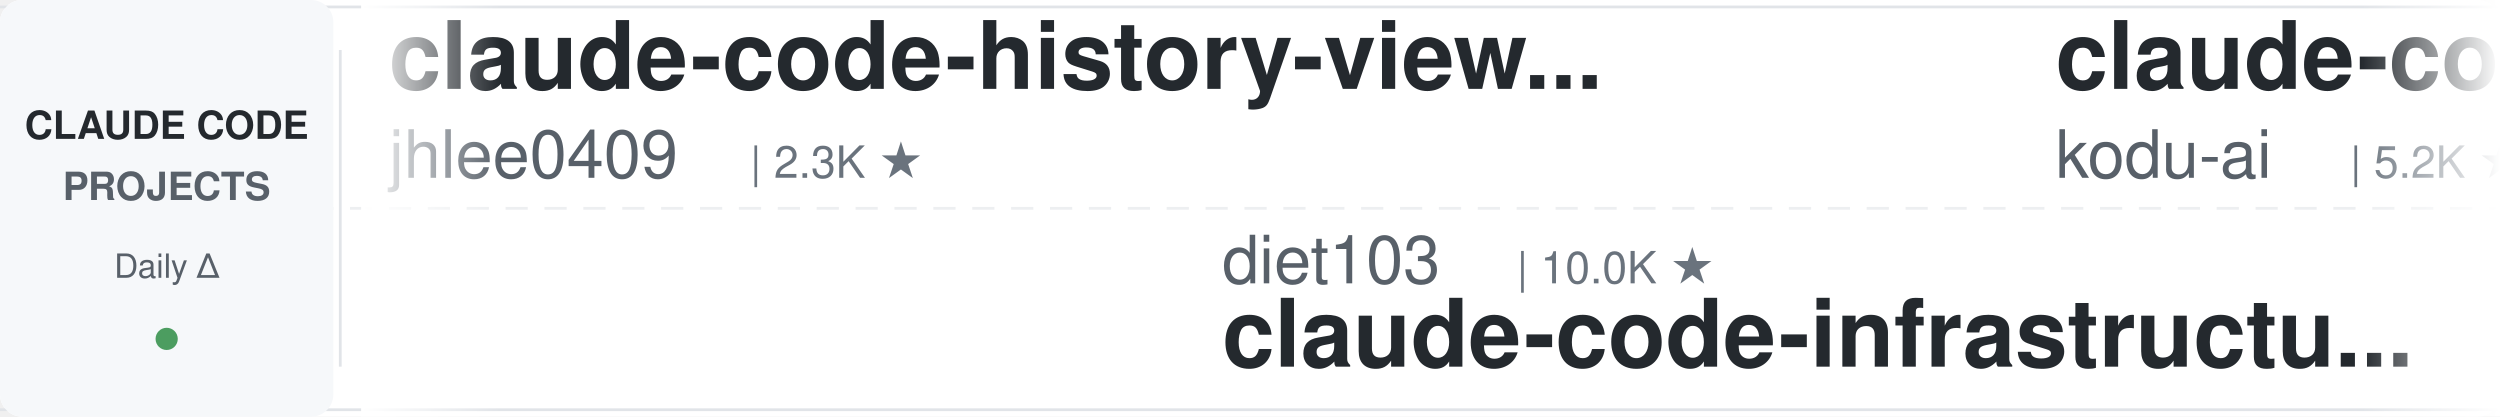
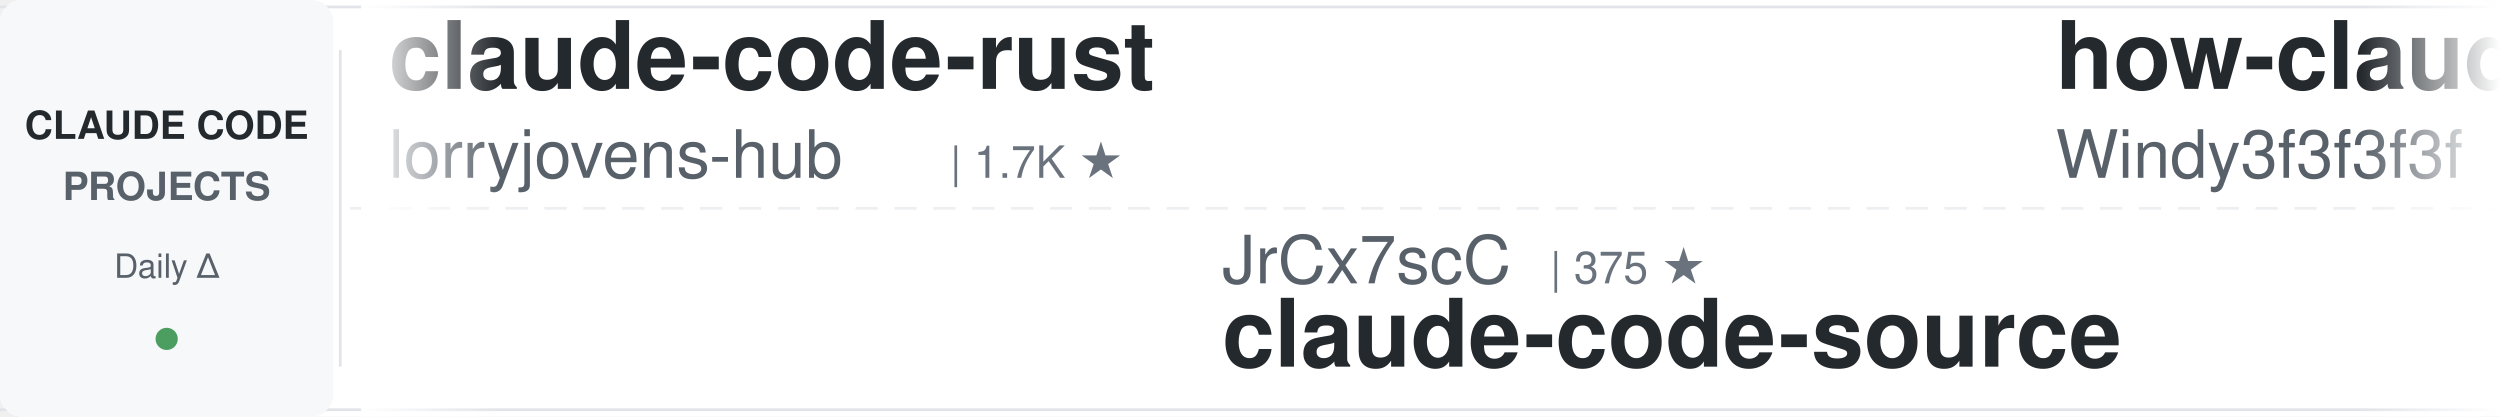
<svg xmlns="http://www.w3.org/2000/svg" width="900" height="150">
  <defs>
    <linearGradient id="leftFade" x1="0%" y1="0%" x2="100%" y2="0%">
      <stop offset="0%" style="stop-color:#ffffff;stop-opacity:1" />
      <stop offset="100%" style="stop-color:#ffffff;stop-opacity:0" />
    </linearGradient>
    <linearGradient id="rightFade" x1="0%" y1="0%" x2="100%" y2="0%">
      <stop offset="0%" style="stop-color:#ffffff;stop-opacity:0" />
      <stop offset="100%" style="stop-color:#ffffff;stop-opacity:1" />
    </linearGradient>
  </defs>
  <rect width="900" height="150" fill="#ffffff" rx="8" />
  <rect x="0" y="2" width="900" height="1" fill="#e1e4e8" />
  <rect x="0" y="147" width="900" height="1" fill="#e1e4e8" />
  <line x1="0" y1="75" x2="900" y2="75" stroke="#e1e4e8" stroke-width="1" stroke-dasharray="8 6" opacity="0.6" />
  <rect x="0" y="0" width="120" height="150" fill="#f6f8fa" rx="8" />
  <text x="60" y="50" font-family="-apple-system, BlinkMacSystemFont, 'Segoe UI', Helvetica, Arial, sans-serif" font-size="14" font-weight="600" fill="#24292e" text-anchor="middle">CLAUDE CODE</text>
  <text x="60" y="72" font-family="-apple-system, BlinkMacSystemFont, 'Segoe UI', Helvetica, Arial, sans-serif" font-size="14" font-weight="600" fill="#586069" text-anchor="middle">PROJECTS</text>
  <text x="60" y="100" font-family="-apple-system, BlinkMacSystemFont, 'Segoe UI', Helvetica, Arial, sans-serif" font-size="12" font-weight="500" fill="#586069" text-anchor="middle">Daily Δ</text>
  <circle cx="60" cy="122" r="4" fill="#22863a" opacity="0.8" />
  <rect x="122" y="18" width="1" height="114" fill="#e1e4e8" />
  <clipPath id="tickerClip">
    <rect x="130" y="0" width="770" height="150" />
  </clipPath>
  <g clip-path="url(#tickerClip)">
    <g id="tickerItems">
      <animateTransform attributeName="transform" attributeType="XML" type="translate" from="0 0" to="-3000 0" dur="54s" repeatCount="indefinite" />
      <g transform="translate(0, 0)">
-         <text x="140" y="32" font-family="-apple-system, BlinkMacSystemFont, 'Segoe UI', Helvetica, Arial, sans-serif" font-size="34" font-weight="600" fill="#24292e">claude-code-history-view...</text>
-         <text x="140" y="64" font-family="-apple-system, BlinkMacSystemFont, 'Segoe UI', Helvetica, Arial, sans-serif" font-size="24" font-weight="400" fill="#586069">jhlee0409</text>
-         <text x="270" y="64" font-family="-apple-system, BlinkMacSystemFont, 'Segoe UI', Helvetica, Arial, sans-serif" font-size="16" font-weight="500" fill="#6a737d">| 2.3K ★</text>
+         <text x="140" y="32" font-family="-apple-system, BlinkMacSystemFont, 'Segoe UI', Helvetica, Arial, sans-serif" font-size="34" font-weight="600" fill="#24292e">claude-code-rust</text>
+         <text x="140" y="64" font-family="-apple-system, BlinkMacSystemFont, 'Segoe UI', Helvetica, Arial, sans-serif" font-size="24" font-weight="400" fill="#586069">lorryjovens-hub</text>
+         <text x="342" y="64" font-family="-apple-system, BlinkMacSystemFont, 'Segoe UI', Helvetica, Arial, sans-serif" font-size="16" font-weight="500" fill="#6a737d">| 1.7K ★</text>
      </g>
      <g transform="translate(300, 0)">
-         <text x="140" y="102" font-family="-apple-system, BlinkMacSystemFont, 'Segoe UI', Helvetica, Arial, sans-serif" font-size="24" font-weight="400" fill="#586069">diet103</text>
-         <text x="246" y="102" font-family="-apple-system, BlinkMacSystemFont, 'Segoe UI', Helvetica, Arial, sans-serif" font-size="16" font-weight="500" fill="#6a737d">| 10.0K ★</text>
-         <text x="140" y="132" font-family="-apple-system, BlinkMacSystemFont, 'Segoe UI', Helvetica, Arial, sans-serif" font-size="34" font-weight="600" fill="#24292e">claude-code-infrastructu...</text>
+         <text x="140" y="102" font-family="-apple-system, BlinkMacSystemFont, 'Segoe UI', Helvetica, Arial, sans-serif" font-size="24" font-weight="400" fill="#586069">JrCx7scC</text>
+         <text x="258" y="102" font-family="-apple-system, BlinkMacSystemFont, 'Segoe UI', Helvetica, Arial, sans-serif" font-size="16" font-weight="500" fill="#6a737d">| 375 ★</text>
+         <text x="140" y="132" font-family="-apple-system, BlinkMacSystemFont, 'Segoe UI', Helvetica, Arial, sans-serif" font-size="34" font-weight="600" fill="#24292e">claude-code-source</text>
      </g>
      <g transform="translate(600, 0)">
-         <text x="140" y="32" font-family="-apple-system, BlinkMacSystemFont, 'Segoe UI', Helvetica, Arial, sans-serif" font-size="34" font-weight="600" fill="#24292e">claude-coder</text>
-         <text x="140" y="64" font-family="-apple-system, BlinkMacSystemFont, 'Segoe UI', Helvetica, Arial, sans-serif" font-size="24" font-weight="400" fill="#586069">kodu-ai</text>
-         <text x="246" y="64" font-family="-apple-system, BlinkMacSystemFont, 'Segoe UI', Helvetica, Arial, sans-serif" font-size="16" font-weight="500" fill="#6a737d">| 5.2K ★</text>
+         <text x="140" y="32" font-family="-apple-system, BlinkMacSystemFont, 'Segoe UI', Helvetica, Arial, sans-serif" font-size="34" font-weight="600" fill="#24292e">how-claude-code-works</text>
+         <text x="140" y="64" font-family="-apple-system, BlinkMacSystemFont, 'Segoe UI', Helvetica, Arial, sans-serif" font-size="24" font-weight="400" fill="#586069">Windy3f3f3f3f</text>
+         <text x="318" y="64" font-family="-apple-system, BlinkMacSystemFont, 'Segoe UI', Helvetica, Arial, sans-serif" font-size="16" font-weight="500" fill="#6a737d">| 3.8K ★</text>
      </g>
      <g transform="translate(900, 0)">
-         <text x="140" y="102" font-family="-apple-system, BlinkMacSystemFont, 'Segoe UI', Helvetica, Arial, sans-serif" font-size="24" font-weight="400" fill="#586069">jqueryscript</text>
-         <text x="306" y="102" font-family="-apple-system, BlinkMacSystemFont, 'Segoe UI', Helvetica, Arial, sans-serif" font-size="16" font-weight="500" fill="#6a737d">| 544 ★</text>
-         <text x="140" y="132" font-family="-apple-system, BlinkMacSystemFont, 'Segoe UI', Helvetica, Arial, sans-serif" font-size="34" font-weight="600" fill="#24292e">awesome-claude-code</text>
+         <text x="140" y="102" font-family="-apple-system, BlinkMacSystemFont, 'Segoe UI', Helvetica, Arial, sans-serif" font-size="24" font-weight="400" fill="#586069">musistudio</text>
+         <text x="282" y="102" font-family="-apple-system, BlinkMacSystemFont, 'Segoe UI', Helvetica, Arial, sans-serif" font-size="16" font-weight="500" fill="#6a737d">| 38.0K ★</text>
+         <text x="140" y="132" font-family="-apple-system, BlinkMacSystemFont, 'Segoe UI', Helvetica, Arial, sans-serif" font-size="34" font-weight="600" fill="#24292e">claude-code-router</text>
      </g>
      <g transform="translate(1200, 0)">
-         <text x="140" y="32" font-family="-apple-system, BlinkMacSystemFont, 'Segoe UI', Helvetica, Arial, sans-serif" font-size="34" font-weight="600" fill="#24292e">my-claude-code-setup</text>
-         <text x="140" y="64" font-family="-apple-system, BlinkMacSystemFont, 'Segoe UI', Helvetica, Arial, sans-serif" font-size="24" font-weight="400" fill="#586069">centminmod</text>
-         <text x="282" y="64" font-family="-apple-system, BlinkMacSystemFont, 'Segoe UI', Helvetica, Arial, sans-serif" font-size="16" font-weight="500" fill="#6a737d">| 2.7K ★</text>
+         <text x="140" y="32" font-family="-apple-system, BlinkMacSystemFont, 'Segoe UI', Helvetica, Arial, sans-serif" font-size="34" font-weight="600" fill="#24292e">awesome-claude-code-suba...</text>
+         <text x="140" y="64" font-family="-apple-system, BlinkMacSystemFont, 'Segoe UI', Helvetica, Arial, sans-serif" font-size="24" font-weight="400" fill="#586069">VoltAgent</text>
+         <text x="270" y="64" font-family="-apple-system, BlinkMacSystemFont, 'Segoe UI', Helvetica, Arial, sans-serif" font-size="16" font-weight="500" fill="#6a737d">| 26.4K ★</text>
      </g>
      <g transform="translate(1500, 0)">
-         <text x="140" y="102" font-family="-apple-system, BlinkMacSystemFont, 'Segoe UI', Helvetica, Arial, sans-serif" font-size="24" font-weight="400" fill="#586069">ykdojo</text>
-         <text x="234" y="102" font-family="-apple-system, BlinkMacSystemFont, 'Segoe UI', Helvetica, Arial, sans-serif" font-size="16" font-weight="500" fill="#6a737d">| 10.3K ★</text>
-         <text x="140" y="132" font-family="-apple-system, BlinkMacSystemFont, 'Segoe UI', Helvetica, Arial, sans-serif" font-size="34" font-weight="600" fill="#24292e">claude-code-tips</text>
+         <text x="140" y="102" font-family="-apple-system, BlinkMacSystemFont, 'Segoe UI', Helvetica, Arial, sans-serif" font-size="24" font-weight="400" fill="#586069">centminmod</text>
+         <text x="282" y="102" font-family="-apple-system, BlinkMacSystemFont, 'Segoe UI', Helvetica, Arial, sans-serif" font-size="16" font-weight="500" fill="#6a737d">| 2.7K ★</text>
+         <text x="140" y="132" font-family="-apple-system, BlinkMacSystemFont, 'Segoe UI', Helvetica, Arial, sans-serif" font-size="34" font-weight="600" fill="#24292e">my-claude-code-setup</text>
      </g>
      <g transform="translate(1800, 0)">
-         <text x="140" y="32" font-family="-apple-system, BlinkMacSystemFont, 'Segoe UI', Helvetica, Arial, sans-serif" font-size="34" font-weight="600" fill="#24292e">claude-code-source</text>
-         <text x="140" y="64" font-family="-apple-system, BlinkMacSystemFont, 'Segoe UI', Helvetica, Arial, sans-serif" font-size="24" font-weight="400" fill="#586069">JrCx7scC</text>
-         <text x="258" y="64" font-family="-apple-system, BlinkMacSystemFont, 'Segoe UI', Helvetica, Arial, sans-serif" font-size="16" font-weight="500" fill="#6a737d">| 375 ★</text>
+         <text x="140" y="32" font-family="-apple-system, BlinkMacSystemFont, 'Segoe UI', Helvetica, Arial, sans-serif" font-size="34" font-weight="600" fill="#24292e">claude-code-engineering</text>
+         <text x="140" y="64" font-family="-apple-system, BlinkMacSystemFont, 'Segoe UI', Helvetica, Arial, sans-serif" font-size="24" font-weight="400" fill="#586069">huangjia2019</text>
+         <text x="306" y="64" font-family="-apple-system, BlinkMacSystemFont, 'Segoe UI', Helvetica, Arial, sans-serif" font-size="16" font-weight="500" fill="#6a737d">| 1.2K ★</text>
      </g>
      <g transform="translate(2100, 0)">
-         <text x="140" y="102" font-family="-apple-system, BlinkMacSystemFont, 'Segoe UI', Helvetica, Arial, sans-serif" font-size="24" font-weight="400" fill="#586069">wanshuiyin</text>
-         <text x="282" y="102" font-family="-apple-system, BlinkMacSystemFont, 'Segoe UI', Helvetica, Arial, sans-serif" font-size="16" font-weight="500" fill="#6a737d">| 18.7K ★</text>
-         <text x="140" y="132" font-family="-apple-system, BlinkMacSystemFont, 'Segoe UI', Helvetica, Arial, sans-serif" font-size="34" font-weight="600" fill="#24292e">Auto-claude-code-researc...</text>
-       </g>
-       <g transform="translate(2400, 0)">
-         <text x="140" y="32" font-family="-apple-system, BlinkMacSystemFont, 'Segoe UI', Helvetica, Arial, sans-serif" font-size="34" font-weight="600" fill="#24292e">Claude-Code-Quest</text>
-         <text x="140" y="64" font-family="-apple-system, BlinkMacSystemFont, 'Segoe UI', Helvetica, Arial, sans-serif" font-size="24" font-weight="400" fill="#586069">wesammustafa</text>
-         <text x="306" y="64" font-family="-apple-system, BlinkMacSystemFont, 'Segoe UI', Helvetica, Arial, sans-serif" font-size="16" font-weight="500" fill="#6a737d">| 3.6K ★</text>
-       </g>
-       <g transform="translate(2700, 0)">
        <text x="140" y="102" font-family="-apple-system, BlinkMacSystemFont, 'Segoe UI', Helvetica, Arial, sans-serif" font-size="24" font-weight="400" fill="#586069">Maciek-roboblog</text>
        <text x="342" y="102" font-family="-apple-system, BlinkMacSystemFont, 'Segoe UI', Helvetica, Arial, sans-serif" font-size="16" font-weight="500" fill="#6a737d">| 8.8K ★</text>
        <text x="140" y="132" font-family="-apple-system, BlinkMacSystemFont, 'Segoe UI', Helvetica, Arial, sans-serif" font-size="34" font-weight="600" fill="#24292e">Claude-Code-Usage-Monito...</text>
      </g>
+       <g transform="translate(2400, 0)">
+         <text x="140" y="32" font-family="-apple-system, BlinkMacSystemFont, 'Segoe UI', Helvetica, Arial, sans-serif" font-size="34" font-weight="600" fill="#24292e">Claude-Code-Game-Studios</text>
+         <text x="140" y="64" font-family="-apple-system, BlinkMacSystemFont, 'Segoe UI', Helvetica, Arial, sans-serif" font-size="24" font-weight="400" fill="#586069">Donchitos</text>
+         <text x="270" y="64" font-family="-apple-system, BlinkMacSystemFont, 'Segoe UI', Helvetica, Arial, sans-serif" font-size="16" font-weight="500" fill="#6a737d">| 35.9K ★</text>
+       </g>
+       <g transform="translate(2700, 0)">
+         <text x="140" y="102" font-family="-apple-system, BlinkMacSystemFont, 'Segoe UI', Helvetica, Arial, sans-serif" font-size="24" font-weight="400" fill="#586069">davila7</text>
+         <text x="246" y="102" font-family="-apple-system, BlinkMacSystemFont, 'Segoe UI', Helvetica, Arial, sans-serif" font-size="16" font-weight="500" fill="#6a737d">| 33.2K ★</text>
+         <text x="140" y="132" font-family="-apple-system, BlinkMacSystemFont, 'Segoe UI', Helvetica, Arial, sans-serif" font-size="34" font-weight="600" fill="#24292e">claude-code-templates</text>
+       </g>
      <g transform="translate(3000, 0)">
-         <text x="140" y="32" font-family="-apple-system, BlinkMacSystemFont, 'Segoe UI', Helvetica, Arial, sans-serif" font-size="34" font-weight="600" fill="#24292e">claude-code-history-view...</text>
-         <text x="140" y="64" font-family="-apple-system, BlinkMacSystemFont, 'Segoe UI', Helvetica, Arial, sans-serif" font-size="24" font-weight="400" fill="#586069">jhlee0409</text>
-         <text x="270" y="64" font-family="-apple-system, BlinkMacSystemFont, 'Segoe UI', Helvetica, Arial, sans-serif" font-size="16" font-weight="500" fill="#6a737d">| 2.3K ★</text>
+         <text x="140" y="32" font-family="-apple-system, BlinkMacSystemFont, 'Segoe UI', Helvetica, Arial, sans-serif" font-size="34" font-weight="600" fill="#24292e">claude-code-rust</text>
+         <text x="140" y="64" font-family="-apple-system, BlinkMacSystemFont, 'Segoe UI', Helvetica, Arial, sans-serif" font-size="24" font-weight="400" fill="#586069">lorryjovens-hub</text>
+         <text x="342" y="64" font-family="-apple-system, BlinkMacSystemFont, 'Segoe UI', Helvetica, Arial, sans-serif" font-size="16" font-weight="500" fill="#6a737d">| 1.7K ★</text>
      </g>
      <g transform="translate(3300, 0)">
-         <text x="140" y="102" font-family="-apple-system, BlinkMacSystemFont, 'Segoe UI', Helvetica, Arial, sans-serif" font-size="24" font-weight="400" fill="#586069">diet103</text>
-         <text x="246" y="102" font-family="-apple-system, BlinkMacSystemFont, 'Segoe UI', Helvetica, Arial, sans-serif" font-size="16" font-weight="500" fill="#6a737d">| 10.0K ★</text>
-         <text x="140" y="132" font-family="-apple-system, BlinkMacSystemFont, 'Segoe UI', Helvetica, Arial, sans-serif" font-size="34" font-weight="600" fill="#24292e">claude-code-infrastructu...</text>
+         <text x="140" y="102" font-family="-apple-system, BlinkMacSystemFont, 'Segoe UI', Helvetica, Arial, sans-serif" font-size="24" font-weight="400" fill="#586069">JrCx7scC</text>
+         <text x="258" y="102" font-family="-apple-system, BlinkMacSystemFont, 'Segoe UI', Helvetica, Arial, sans-serif" font-size="16" font-weight="500" fill="#6a737d">| 375 ★</text>
+         <text x="140" y="132" font-family="-apple-system, BlinkMacSystemFont, 'Segoe UI', Helvetica, Arial, sans-serif" font-size="34" font-weight="600" fill="#24292e">claude-code-source</text>
      </g>
      <g transform="translate(3600, 0)">
-         <text x="140" y="32" font-family="-apple-system, BlinkMacSystemFont, 'Segoe UI', Helvetica, Arial, sans-serif" font-size="34" font-weight="600" fill="#24292e">claude-coder</text>
-         <text x="140" y="64" font-family="-apple-system, BlinkMacSystemFont, 'Segoe UI', Helvetica, Arial, sans-serif" font-size="24" font-weight="400" fill="#586069">kodu-ai</text>
-         <text x="246" y="64" font-family="-apple-system, BlinkMacSystemFont, 'Segoe UI', Helvetica, Arial, sans-serif" font-size="16" font-weight="500" fill="#6a737d">| 5.2K ★</text>
+         <text x="140" y="32" font-family="-apple-system, BlinkMacSystemFont, 'Segoe UI', Helvetica, Arial, sans-serif" font-size="34" font-weight="600" fill="#24292e">how-claude-code-works</text>
+         <text x="140" y="64" font-family="-apple-system, BlinkMacSystemFont, 'Segoe UI', Helvetica, Arial, sans-serif" font-size="24" font-weight="400" fill="#586069">Windy3f3f3f3f</text>
+         <text x="318" y="64" font-family="-apple-system, BlinkMacSystemFont, 'Segoe UI', Helvetica, Arial, sans-serif" font-size="16" font-weight="500" fill="#6a737d">| 3.8K ★</text>
      </g>
      <g transform="translate(3900, 0)">
-         <text x="140" y="102" font-family="-apple-system, BlinkMacSystemFont, 'Segoe UI', Helvetica, Arial, sans-serif" font-size="24" font-weight="400" fill="#586069">jqueryscript</text>
-         <text x="306" y="102" font-family="-apple-system, BlinkMacSystemFont, 'Segoe UI', Helvetica, Arial, sans-serif" font-size="16" font-weight="500" fill="#6a737d">| 544 ★</text>
-         <text x="140" y="132" font-family="-apple-system, BlinkMacSystemFont, 'Segoe UI', Helvetica, Arial, sans-serif" font-size="34" font-weight="600" fill="#24292e">awesome-claude-code</text>
+         <text x="140" y="102" font-family="-apple-system, BlinkMacSystemFont, 'Segoe UI', Helvetica, Arial, sans-serif" font-size="24" font-weight="400" fill="#586069">musistudio</text>
+         <text x="282" y="102" font-family="-apple-system, BlinkMacSystemFont, 'Segoe UI', Helvetica, Arial, sans-serif" font-size="16" font-weight="500" fill="#6a737d">| 38.0K ★</text>
+         <text x="140" y="132" font-family="-apple-system, BlinkMacSystemFont, 'Segoe UI', Helvetica, Arial, sans-serif" font-size="34" font-weight="600" fill="#24292e">claude-code-router</text>
      </g>
    </g>
  </g>
  <rect x="130" y="0" width="50" height="150" fill="url(#leftFade)" />
  <rect x="850" y="0" width="50" height="150" fill="url(#rightFade)" />
</svg>
